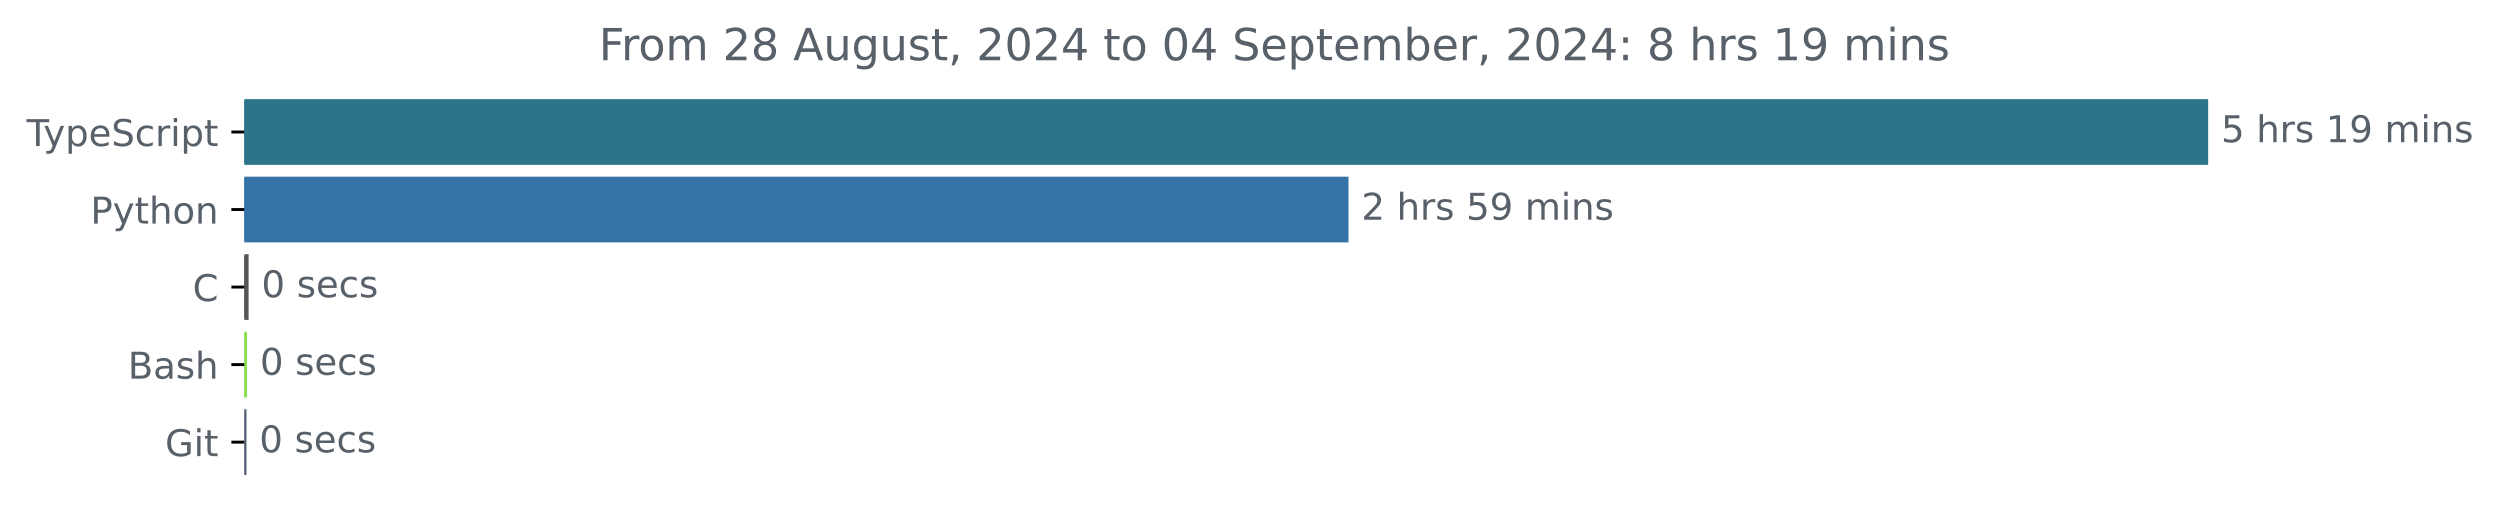
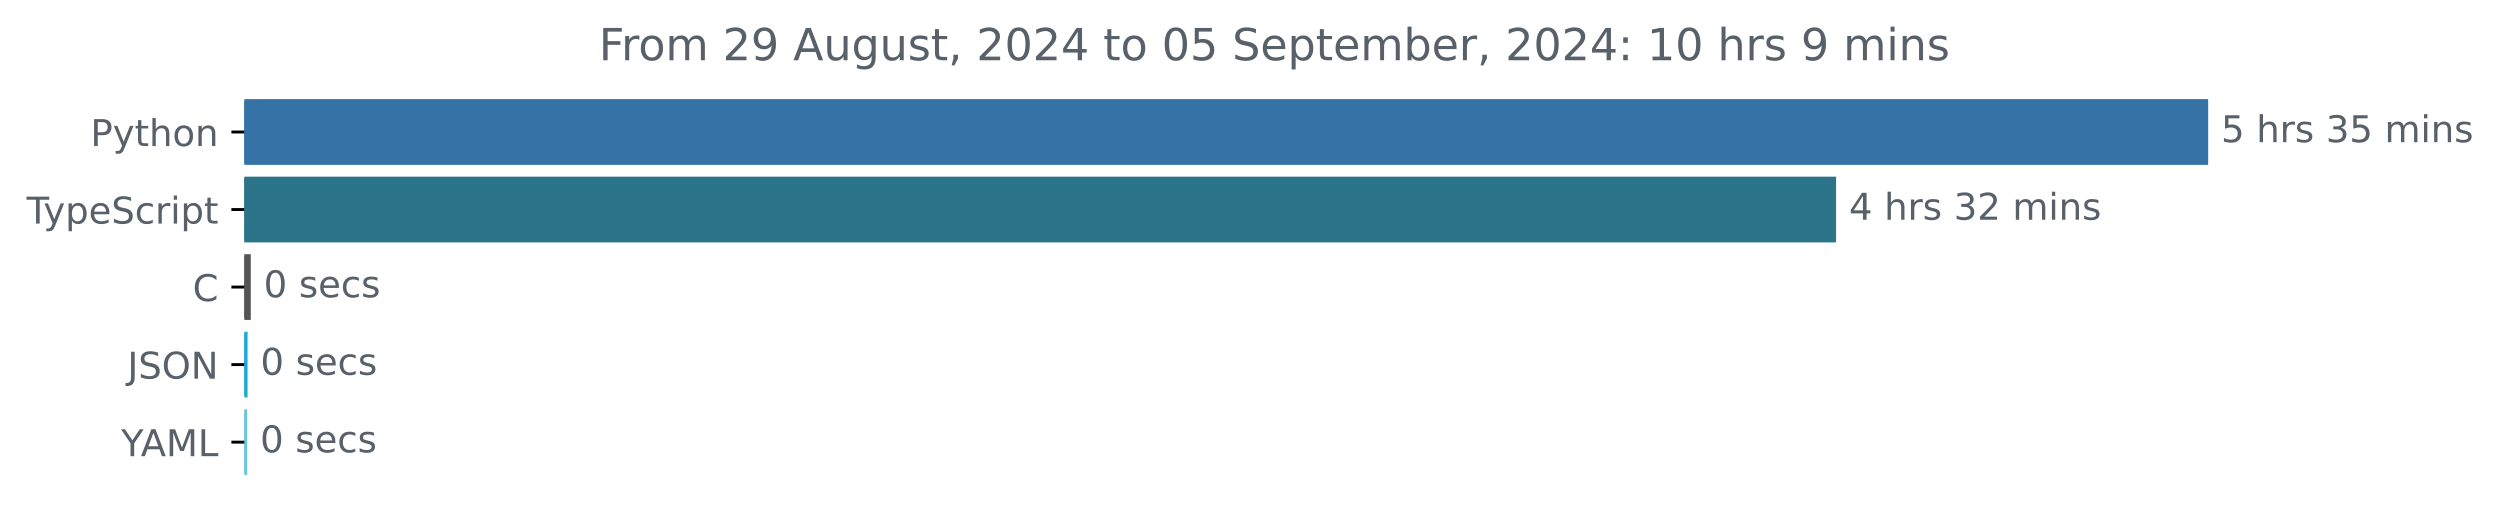
<svg xmlns="http://www.w3.org/2000/svg" xmlns:xlink="http://www.w3.org/1999/xlink" width="677.144pt" height="140.398pt" viewBox="0 0 677.144 140.398" version="1.1">
  <defs>
    <style type="text/css">*{stroke-linejoin: round; stroke-linecap: butt}</style>
  </defs>
  <g id="figure_1">
    <g id="patch_1">
      <path d="M -0 140.398  L 677.144 140.398  L 677.144 0  L -0 0  L -0 140.398  z " style="fill: none" />
    </g>
    <g id="axes_1">
      <g id="patch_2">
-         <path d="M 66.17 27.358  L 597.599 27.358  L 597.599 44.158  L 66.17 44.158  z " clip-path="url(#p4a62b75772)" style="fill: #2b7489; stroke: #2b7489; stroke-linejoin: miter" />
+         <path d="M 66.17 27.358  L 597.599 27.358  L 597.599 44.158  L 66.17 44.158  z " clip-path="url(#pec182d8e87)" style="fill: #3572a5; stroke: #3572a5; stroke-linejoin: miter" />
      </g>
      <g id="patch_3">
-         <path d="M 66.17 48.358  L 364.751 48.358  L 364.751 65.158  L 66.17 65.158  z " clip-path="url(#p4a62b75772)" style="fill: #3572a5; stroke: #3572a5; stroke-linejoin: miter" />
+         <path d="M 66.17 48.358  L 496.811 48.358  L 496.811 65.158  L 66.17 65.158  z " clip-path="url(#pec182d8e87)" style="fill: #2b7489; stroke: #2b7489; stroke-linejoin: miter" />
      </g>
      <g id="patch_4">
-         <path d="M 66.17 69.358  L 66.835 69.358  L 66.835 86.158  L 66.17 86.158  z " clip-path="url(#p4a62b75772)" style="fill: #555555; stroke: #555555; stroke-linejoin: miter" />
+         <path d="M 66.17 69.358  L 67.424 69.358  L 67.424 86.158  L 66.17 86.158  z " clip-path="url(#pec182d8e87)" style="fill: #555555; stroke: #555555; stroke-linejoin: miter" />
      </g>
      <g id="patch_5">
-         <path d="M 66.17 90.358  L 66.42 90.358  L 66.42 107.158  L 66.17 107.158  z " clip-path="url(#p4a62b75772)" style="fill: #89e051; stroke: #89e051; stroke-linejoin: miter" />
+         <path d="M 66.17 90.358  L 66.556 90.358  L 66.556 107.158  L 66.17 107.158  z " clip-path="url(#pec182d8e87)" style="fill: #1caad1; stroke: #1caad1; stroke-linejoin: miter" />
      </g>
      <g id="patch_6">
-         <path d="M 66.17 111.358  L 66.253 111.358  L 66.253 128.158  L 66.17 128.158  z " clip-path="url(#p4a62b75772)" style="fill: #505d71; stroke: #505d71; stroke-linejoin: miter" />
+         <path d="M 66.17 111.358  L 66.46 111.358  L 66.46 128.158  L 66.17 128.158  z " clip-path="url(#pec182d8e87)" style="fill: #6ac4e1; stroke: #6ac4e1; stroke-linejoin: miter" />
      </g>
      <g id="matplotlib.axis_1" />
      <g id="matplotlib.axis_2">
        <g id="ytick_1">
          <g id="line2d_1">
            <defs>
-               <path id="me168a9ed3e" d="M 0 0  L -3.5 0  " style="stroke: #000000; stroke-width: 0.8" />
+               <path id="mca7afefa3f" d="M 0 0  L -3.5 0  " style="stroke: #000000; stroke-width: 0.8" />
            </defs>
            <g>
-               <use xlink:href="#me168a9ed3e" x="66.17" y="35.758" style="stroke: #000000; stroke-width: 0.8" />
+               <use xlink:href="#mca7afefa3f" x="66.17" y="35.758" style="stroke: #000000; stroke-width: 0.8" />
            </g>
          </g>
          <g id="text_1">
-             <g style="fill: #586069" transform="translate(7.2 39.55734) scale(0.1 -0.1)">
+             <g style="fill: #586069" transform="translate(24.50781 39.55734) scale(0.1 -0.1)">
+               <defs>
+                 <path id="DejaVuSans-50" d="M 1259 4147  L 1259 2394  L 2053 2394  Q 2494 2394 2734 2622  Q 2975 2850 2975 3272  Q 2975 3691 2734 3919  Q 2494 4147 2053 4147  L 1259 4147  z M 628 4666  L 2053 4666  Q 2838 4666 3239 4311  Q 3641 3956 3641 3272  Q 3641 2581 3239 2228  Q 2838 1875 2053 1875  L 1259 1875  L 1259 0  L 628 0  L 628 4666  z " transform="scale(0.015625)" />
+                 <path id="DejaVuSans-79" d="M 2059 -325  Q 1816 -950 1584 -1140  Q 1353 -1331 966 -1331  L 506 -1331  L 506 -850  L 844 -850  Q 1081 -850 1212 -737  Q 1344 -625 1503 -206  L 1606 56  L 191 3500  L 800 3500  L 1894 763  L 2988 3500  L 3597 3500  L 2059 -325  z " transform="scale(0.015625)" />
+                 <path id="DejaVuSans-74" d="M 1172 4494  L 1172 3500  L 2356 3500  L 2356 3053  L 1172 3053  L 1172 1153  Q 1172 725 1289 603  Q 1406 481 1766 481  L 2356 481  L 2356 0  L 1766 0  Q 1100 0 847 248  Q 594 497 594 1153  L 594 3053  L 172 3053  L 172 3500  L 594 3500  L 594 4494  L 1172 4494  z " transform="scale(0.015625)" />
+                 <path id="DejaVuSans-68" d="M 3513 2113  L 3513 0  L 2938 0  L 2938 2094  Q 2938 2591 2744 2837  Q 2550 3084 2163 3084  Q 1697 3084 1428 2787  Q 1159 2491 1159 1978  L 1159 0  L 581 0  L 581 4863  L 1159 4863  L 1159 2956  Q 1366 3272 1645 3428  Q 1925 3584 2291 3584  Q 2894 3584 3203 3211  Q 3513 2838 3513 2113  z " transform="scale(0.015625)" />
+                 <path id="DejaVuSans-6f" d="M 1959 3097  Q 1497 3097 1228 2736  Q 959 2375 959 1747  Q 959 1119 1226 758  Q 1494 397 1959 397  Q 2419 397 2687 759  Q 2956 1122 2956 1747  Q 2956 2369 2687 2733  Q 2419 3097 1959 3097  z M 1959 3584  Q 2709 3584 3137 3096  Q 3566 2609 3566 1747  Q 3566 888 3137 398  Q 2709 -91 1959 -91  Q 1206 -91 779 398  Q 353 888 353 1747  Q 353 2609 779 3096  Q 1206 3584 1959 3584  z " transform="scale(0.015625)" />
+                 <path id="DejaVuSans-6e" d="M 3513 2113  L 3513 0  L 2938 0  L 2938 2094  Q 2938 2591 2744 2837  Q 2550 3084 2163 3084  Q 1697 3084 1428 2787  Q 1159 2491 1159 1978  L 1159 0  L 581 0  L 581 3500  L 1159 3500  L 1159 2956  Q 1366 3272 1645 3428  Q 1925 3584 2291 3584  Q 2894 3584 3203 3211  Q 3513 2838 3513 2113  z " transform="scale(0.015625)" />
+               </defs>
+               <use xlink:href="#DejaVuSans-50" />
+               <use xlink:href="#DejaVuSans-79" x="60.303" />
+               <use xlink:href="#DejaVuSans-74" x="119.482" />
+               <use xlink:href="#DejaVuSans-68" x="158.691" />
+               <use xlink:href="#DejaVuSans-6f" x="222.07" />
+               <use xlink:href="#DejaVuSans-6e" x="283.252" />
+             </g>
+           </g>
+         </g>
+         <g id="ytick_2">
+           <g id="line2d_2">
+             <g>
+               <use xlink:href="#mca7afefa3f" x="66.17" y="56.758" style="stroke: #000000; stroke-width: 0.8" />
+             </g>
+           </g>
+           <g id="text_2">
+             <g style="fill: #586069" transform="translate(7.2 60.55734) scale(0.1 -0.1)">
              <defs>
                <path id="DejaVuSans-54" d="M -19 4666  L 3928 4666  L 3928 4134  L 2272 4134  L 2272 0  L 1638 0  L 1638 4134  L -19 4134  L -19 4666  z " transform="scale(0.015625)" />
-                 <path id="DejaVuSans-79" d="M 2059 -325  Q 1816 -950 1584 -1140  Q 1353 -1331 966 -1331  L 506 -1331  L 506 -850  L 844 -850  Q 1081 -850 1212 -737  Q 1344 -625 1503 -206  L 1606 56  L 191 3500  L 800 3500  L 1894 763  L 2988 3500  L 3597 3500  L 2059 -325  z " transform="scale(0.015625)" />
                <path id="DejaVuSans-70" d="M 1159 525  L 1159 -1331  L 581 -1331  L 581 3500  L 1159 3500  L 1159 2969  Q 1341 3281 1617 3432  Q 1894 3584 2278 3584  Q 2916 3584 3314 3078  Q 3713 2572 3713 1747  Q 3713 922 3314 415  Q 2916 -91 2278 -91  Q 1894 -91 1617 61  Q 1341 213 1159 525  z M 3116 1747  Q 3116 2381 2855 2742  Q 2594 3103 2138 3103  Q 1681 3103 1420 2742  Q 1159 2381 1159 1747  Q 1159 1113 1420 752  Q 1681 391 2138 391  Q 2594 391 2855 752  Q 3116 1113 3116 1747  z " transform="scale(0.015625)" />
                <path id="DejaVuSans-65" d="M 3597 1894  L 3597 1613  L 953 1613  Q 991 1019 1311 708  Q 1631 397 2203 397  Q 2534 397 2845 478  Q 3156 559 3463 722  L 3463 178  Q 3153 47 2828 -22  Q 2503 -91 2169 -91  Q 1331 -91 842 396  Q 353 884 353 1716  Q 353 2575 817 3079  Q 1281 3584 2069 3584  Q 2775 3584 3186 3129  Q 3597 2675 3597 1894  z M 3022 2063  Q 3016 2534 2758 2815  Q 2500 3097 2075 3097  Q 1594 3097 1305 2825  Q 1016 2553 972 2059  L 3022 2063  z " transform="scale(0.015625)" />
                <path id="DejaVuSans-53" d="M 3425 4513  L 3425 3897  Q 3066 4069 2747 4153  Q 2428 4238 2131 4238  Q 1616 4238 1336 4038  Q 1056 3838 1056 3469  Q 1056 3159 1242 3001  Q 1428 2844 1947 2747  L 2328 2669  Q 3034 2534 3370 2195  Q 3706 1856 3706 1288  Q 3706 609 3251 259  Q 2797 -91 1919 -91  Q 1588 -91 1214 -16  Q 841 59 441 206  L 441 856  Q 825 641 1194 531  Q 1563 422 1919 422  Q 2459 422 2753 634  Q 3047 847 3047 1241  Q 3047 1584 2836 1778  Q 2625 1972 2144 2069  L 1759 2144  Q 1053 2284 737 2584  Q 422 2884 422 3419  Q 422 4038 858 4394  Q 1294 4750 2059 4750  Q 2388 4750 2728 4690  Q 3069 4631 3425 4513  z " transform="scale(0.015625)" />
                <path id="DejaVuSans-63" d="M 3122 3366  L 3122 2828  Q 2878 2963 2633 3030  Q 2388 3097 2138 3097  Q 1578 3097 1268 2742  Q 959 2388 959 1747  Q 959 1106 1268 751  Q 1578 397 2138 397  Q 2388 397 2633 464  Q 2878 531 3122 666  L 3122 134  Q 2881 22 2623 -34  Q 2366 -91 2075 -91  Q 1284 -91 818 406  Q 353 903 353 1747  Q 353 2603 823 3093  Q 1294 3584 2113 3584  Q 2378 3584 2631 3529  Q 2884 3475 3122 3366  z " transform="scale(0.015625)" />
                <path id="DejaVuSans-72" d="M 2631 2963  Q 2534 3019 2420 3045  Q 2306 3072 2169 3072  Q 1681 3072 1420 2755  Q 1159 2438 1159 1844  L 1159 0  L 581 0  L 581 3500  L 1159 3500  L 1159 2956  Q 1341 3275 1631 3429  Q 1922 3584 2338 3584  Q 2397 3584 2469 3576  Q 2541 3569 2628 3553  L 2631 2963  z " transform="scale(0.015625)" />
                <path id="DejaVuSans-69" d="M 603 3500  L 1178 3500  L 1178 0  L 603 0  L 603 3500  z M 603 4863  L 1178 4863  L 1178 4134  L 603 4134  L 603 4863  z " transform="scale(0.015625)" />
-                 <path id="DejaVuSans-74" d="M 1172 4494  L 1172 3500  L 2356 3500  L 2356 3053  L 1172 3053  L 1172 1153  Q 1172 725 1289 603  Q 1406 481 1766 481  L 2356 481  L 2356 0  L 1766 0  Q 1100 0 847 248  Q 594 497 594 1153  L 594 3053  L 172 3053  L 172 3500  L 594 3500  L 594 4494  L 1172 4494  z " transform="scale(0.015625)" />
              </defs>
              <use xlink:href="#DejaVuSans-54" />
              <use xlink:href="#DejaVuSans-79" x="45.459" />
              <use xlink:href="#DejaVuSans-70" x="104.639" />
              <use xlink:href="#DejaVuSans-65" x="168.115" />
              <use xlink:href="#DejaVuSans-53" x="229.639" />
              <use xlink:href="#DejaVuSans-63" x="293.115" />
              <use xlink:href="#DejaVuSans-72" x="348.096" />
              <use xlink:href="#DejaVuSans-69" x="389.209" />
              <use xlink:href="#DejaVuSans-70" x="416.992" />
              <use xlink:href="#DejaVuSans-74" x="480.469" />
            </g>
          </g>
        </g>
-         <g id="ytick_2">
-           <g id="line2d_2">
-             <g>
-               <use xlink:href="#me168a9ed3e" x="66.17" y="56.758" style="stroke: #000000; stroke-width: 0.8" />
-             </g>
-           </g>
-           <g id="text_2">
-             <g style="fill: #586069" transform="translate(24.50781 60.55734) scale(0.1 -0.1)">
-               <defs>
-                 <path id="DejaVuSans-50" d="M 1259 4147  L 1259 2394  L 2053 2394  Q 2494 2394 2734 2622  Q 2975 2850 2975 3272  Q 2975 3691 2734 3919  Q 2494 4147 2053 4147  L 1259 4147  z M 628 4666  L 2053 4666  Q 2838 4666 3239 4311  Q 3641 3956 3641 3272  Q 3641 2581 3239 2228  Q 2838 1875 2053 1875  L 1259 1875  L 1259 0  L 628 0  L 628 4666  z " transform="scale(0.015625)" />
-                 <path id="DejaVuSans-68" d="M 3513 2113  L 3513 0  L 2938 0  L 2938 2094  Q 2938 2591 2744 2837  Q 2550 3084 2163 3084  Q 1697 3084 1428 2787  Q 1159 2491 1159 1978  L 1159 0  L 581 0  L 581 4863  L 1159 4863  L 1159 2956  Q 1366 3272 1645 3428  Q 1925 3584 2291 3584  Q 2894 3584 3203 3211  Q 3513 2838 3513 2113  z " transform="scale(0.015625)" />
-                 <path id="DejaVuSans-6f" d="M 1959 3097  Q 1497 3097 1228 2736  Q 959 2375 959 1747  Q 959 1119 1226 758  Q 1494 397 1959 397  Q 2419 397 2687 759  Q 2956 1122 2956 1747  Q 2956 2369 2687 2733  Q 2419 3097 1959 3097  z M 1959 3584  Q 2709 3584 3137 3096  Q 3566 2609 3566 1747  Q 3566 888 3137 398  Q 2709 -91 1959 -91  Q 1206 -91 779 398  Q 353 888 353 1747  Q 353 2609 779 3096  Q 1206 3584 1959 3584  z " transform="scale(0.015625)" />
-                 <path id="DejaVuSans-6e" d="M 3513 2113  L 3513 0  L 2938 0  L 2938 2094  Q 2938 2591 2744 2837  Q 2550 3084 2163 3084  Q 1697 3084 1428 2787  Q 1159 2491 1159 1978  L 1159 0  L 581 0  L 581 3500  L 1159 3500  L 1159 2956  Q 1366 3272 1645 3428  Q 1925 3584 2291 3584  Q 2894 3584 3203 3211  Q 3513 2838 3513 2113  z " transform="scale(0.015625)" />
-               </defs>
-               <use xlink:href="#DejaVuSans-50" />
-               <use xlink:href="#DejaVuSans-79" x="60.303" />
-               <use xlink:href="#DejaVuSans-74" x="119.482" />
-               <use xlink:href="#DejaVuSans-68" x="158.691" />
-               <use xlink:href="#DejaVuSans-6f" x="222.07" />
-               <use xlink:href="#DejaVuSans-6e" x="283.252" />
-             </g>
-           </g>
-         </g>
        <g id="ytick_3">
          <g id="line2d_3">
            <g>
-               <use xlink:href="#me168a9ed3e" x="66.17" y="77.758" style="stroke: #000000; stroke-width: 0.8" />
+               <use xlink:href="#mca7afefa3f" x="66.17" y="77.758" style="stroke: #000000; stroke-width: 0.8" />
            </g>
          </g>
          <g id="text_3">
            <g style="fill: #586069" transform="translate(52.1875 81.55734) scale(0.1 -0.1)">
              <defs>
                <path id="DejaVuSans-43" d="M 4122 4306  L 4122 3641  Q 3803 3938 3442 4084  Q 3081 4231 2675 4231  Q 1875 4231 1450 3742  Q 1025 3253 1025 2328  Q 1025 1406 1450 917  Q 1875 428 2675 428  Q 3081 428 3442 575  Q 3803 722 4122 1019  L 4122 359  Q 3791 134 3420 21  Q 3050 -91 2638 -91  Q 1578 -91 968 557  Q 359 1206 359 2328  Q 359 3453 968 4101  Q 1578 4750 2638 4750  Q 3056 4750 3426 4639  Q 3797 4528 4122 4306  z " transform="scale(0.015625)" />
              </defs>
              <use xlink:href="#DejaVuSans-43" />
            </g>
          </g>
        </g>
        <g id="ytick_4">
          <g id="line2d_4">
            <g>
-               <use xlink:href="#me168a9ed3e" x="66.17" y="98.758" style="stroke: #000000; stroke-width: 0.8" />
+               <use xlink:href="#mca7afefa3f" x="66.17" y="98.758" style="stroke: #000000; stroke-width: 0.8" />
            </g>
          </g>
          <g id="text_4">
-             <g style="fill: #586069" transform="translate(34.63437 102.5573) scale(0.1 -0.1)">
-               <defs>
-                 <path id="DejaVuSans-42" d="M 1259 2228  L 1259 519  L 2272 519  Q 2781 519 3026 730  Q 3272 941 3272 1375  Q 3272 1813 3026 2020  Q 2781 2228 2272 2228  L 1259 2228  z M 1259 4147  L 1259 2741  L 2194 2741  Q 2656 2741 2882 2914  Q 3109 3088 3109 3444  Q 3109 3797 2882 3972  Q 2656 4147 2194 4147  L 1259 4147  z M 628 4666  L 2241 4666  Q 2963 4666 3353 4366  Q 3744 4066 3744 3513  Q 3744 3084 3544 2831  Q 3344 2578 2956 2516  Q 3422 2416 3680 2098  Q 3938 1781 3938 1306  Q 3938 681 3513 340  Q 3088 0 2303 0  L 628 0  L 628 4666  z " transform="scale(0.015625)" />
-                 <path id="DejaVuSans-61" d="M 2194 1759  Q 1497 1759 1228 1600  Q 959 1441 959 1056  Q 959 750 1161 570  Q 1363 391 1709 391  Q 2188 391 2477 730  Q 2766 1069 2766 1631  L 2766 1759  L 2194 1759  z M 3341 1997  L 3341 0  L 2766 0  L 2766 531  Q 2569 213 2275 61  Q 1981 -91 1556 -91  Q 1019 -91 701 211  Q 384 513 384 1019  Q 384 1609 779 1909  Q 1175 2209 1959 2209  L 2766 2209  L 2766 2266  Q 2766 2663 2505 2880  Q 2244 3097 1772 3097  Q 1472 3097 1187 3025  Q 903 2953 641 2809  L 641 3341  Q 956 3463 1253 3523  Q 1550 3584 1831 3584  Q 2591 3584 2966 3190  Q 3341 2797 3341 1997  z " transform="scale(0.015625)" />
-                 <path id="DejaVuSans-73" d="M 2834 3397  L 2834 2853  Q 2591 2978 2328 3040  Q 2066 3103 1784 3103  Q 1356 3103 1142 2972  Q 928 2841 928 2578  Q 928 2378 1081 2264  Q 1234 2150 1697 2047  L 1894 2003  Q 2506 1872 2764 1633  Q 3022 1394 3022 966  Q 3022 478 2636 193  Q 2250 -91 1575 -91  Q 1294 -91 989 -36  Q 684 19 347 128  L 347 722  Q 666 556 975 473  Q 1284 391 1588 391  Q 1994 391 2212 530  Q 2431 669 2431 922  Q 2431 1156 2273 1281  Q 2116 1406 1581 1522  L 1381 1569  Q 847 1681 609 1914  Q 372 2147 372 2553  Q 372 3047 722 3315  Q 1072 3584 1716 3584  Q 2034 3584 2315 3537  Q 2597 3491 2834 3397  z " transform="scale(0.015625)" />
-               </defs>
-               <use xlink:href="#DejaVuSans-42" />
-               <use xlink:href="#DejaVuSans-61" x="68.604" />
-               <use xlink:href="#DejaVuSans-73" x="129.883" />
-               <use xlink:href="#DejaVuSans-68" x="181.982" />
+             <g style="fill: #586069" transform="translate(34.51875 102.5573) scale(0.1 -0.1)">
+               <defs>
+                 <path id="DejaVuSans-4a" d="M 628 4666  L 1259 4666  L 1259 325  Q 1259 -519 939 -900  Q 619 -1281 -91 -1281  L -331 -1281  L -331 -750  L -134 -750  Q 284 -750 456 -515  Q 628 -281 628 325  L 628 4666  z " transform="scale(0.015625)" />
+                 <path id="DejaVuSans-4f" d="M 2522 4238  Q 1834 4238 1429 3725  Q 1025 3213 1025 2328  Q 1025 1447 1429 934  Q 1834 422 2522 422  Q 3209 422 3611 934  Q 4013 1447 4013 2328  Q 4013 3213 3611 3725  Q 3209 4238 2522 4238  z M 2522 4750  Q 3503 4750 4090 4092  Q 4678 3434 4678 2328  Q 4678 1225 4090 567  Q 3503 -91 2522 -91  Q 1538 -91 948 565  Q 359 1222 359 2328  Q 359 3434 948 4092  Q 1538 4750 2522 4750  z " transform="scale(0.015625)" />
+                 <path id="DejaVuSans-4e" d="M 628 4666  L 1478 4666  L 3547 763  L 3547 4666  L 4159 4666  L 4159 0  L 3309 0  L 1241 3903  L 1241 0  L 628 0  L 628 4666  z " transform="scale(0.015625)" />
+               </defs>
+               <use xlink:href="#DejaVuSans-4a" />
+               <use xlink:href="#DejaVuSans-53" x="29.492" />
+               <use xlink:href="#DejaVuSans-4f" x="92.969" />
+               <use xlink:href="#DejaVuSans-4e" x="171.68" />
            </g>
          </g>
        </g>
        <g id="ytick_5">
          <g id="line2d_5">
            <g>
-               <use xlink:href="#me168a9ed3e" x="66.17" y="119.758" style="stroke: #000000; stroke-width: 0.8" />
+               <use xlink:href="#mca7afefa3f" x="66.17" y="119.758" style="stroke: #000000; stroke-width: 0.8" />
            </g>
          </g>
          <g id="text_5">
-             <g style="fill: #586069" transform="translate(44.72344 123.5573) scale(0.1 -0.1)">
-               <defs>
-                 <path id="DejaVuSans-47" d="M 3809 666  L 3809 1919  L 2778 1919  L 2778 2438  L 4434 2438  L 4434 434  Q 4069 175 3628 42  Q 3188 -91 2688 -91  Q 1594 -91 976 548  Q 359 1188 359 2328  Q 359 3472 976 4111  Q 1594 4750 2688 4750  Q 3144 4750 3555 4637  Q 3966 4525 4313 4306  L 4313 3634  Q 3963 3931 3569 4081  Q 3175 4231 2741 4231  Q 1884 4231 1454 3753  Q 1025 3275 1025 2328  Q 1025 1384 1454 906  Q 1884 428 2741 428  Q 3075 428 3337 486  Q 3600 544 3809 666  z " transform="scale(0.015625)" />
-               </defs>
-               <use xlink:href="#DejaVuSans-47" />
-               <use xlink:href="#DejaVuSans-69" x="77.49" />
-               <use xlink:href="#DejaVuSans-74" x="105.273" />
+             <g style="fill: #586069" transform="translate(32.79688 123.5573) scale(0.1 -0.1)">
+               <defs>
+                 <path id="DejaVuSans-59" d="M -13 4666  L 666 4666  L 1959 2747  L 3244 4666  L 3922 4666  L 2272 2222  L 2272 0  L 1638 0  L 1638 2222  L -13 4666  z " transform="scale(0.015625)" />
+                 <path id="DejaVuSans-41" d="M 2188 4044  L 1331 1722  L 3047 1722  L 2188 4044  z M 1831 4666  L 2547 4666  L 4325 0  L 3669 0  L 3244 1197  L 1141 1197  L 716 0  L 50 0  L 1831 4666  z " transform="scale(0.015625)" />
+                 <path id="DejaVuSans-4d" d="M 628 4666  L 1569 4666  L 2759 1491  L 3956 4666  L 4897 4666  L 4897 0  L 4281 0  L 4281 4097  L 3078 897  L 2444 897  L 1241 4097  L 1241 0  L 628 0  L 628 4666  z " transform="scale(0.015625)" />
+                 <path id="DejaVuSans-4c" d="M 628 4666  L 1259 4666  L 1259 531  L 3531 531  L 3531 0  L 628 0  L 628 4666  z " transform="scale(0.015625)" />
+               </defs>
+               <use xlink:href="#DejaVuSans-59" />
+               <use xlink:href="#DejaVuSans-41" x="53.334" />
+               <use xlink:href="#DejaVuSans-4d" x="121.742" />
+               <use xlink:href="#DejaVuSans-4c" x="208.021" />
            </g>
          </g>
        </g>
      </g>
      <g id="text_6">
        <g style="fill: #586069" transform="translate(601.5989 38.5175) scale(0.1 -0.1)">
          <defs>
            <path id="DejaVuSans-35" d="M 691 4666  L 3169 4666  L 3169 4134  L 1269 4134  L 1269 2991  Q 1406 3038 1543 3061  Q 1681 3084 1819 3084  Q 2600 3084 3056 2656  Q 3513 2228 3513 1497  Q 3513 744 3044 326  Q 2575 -91 1722 -91  Q 1428 -91 1123 -41  Q 819 9 494 109  L 494 744  Q 775 591 1075 516  Q 1375 441 1709 441  Q 2250 441 2565 725  Q 2881 1009 2881 1497  Q 2881 1984 2565 2268  Q 2250 2553 1709 2553  Q 1456 2553 1204 2497  Q 953 2441 691 2322  L 691 4666  z " transform="scale(0.015625)" />
            <path id="DejaVuSans-20" transform="scale(0.015625)" />
-             <path id="DejaVuSans-31" d="M 794 531  L 1825 531  L 1825 4091  L 703 3866  L 703 4441  L 1819 4666  L 2450 4666  L 2450 531  L 3481 531  L 3481 0  L 794 0  L 794 531  z " transform="scale(0.015625)" />
-             <path id="DejaVuSans-39" d="M 703 97  L 703 672  Q 941 559 1184 500  Q 1428 441 1663 441  Q 2288 441 2617 861  Q 2947 1281 2994 2138  Q 2813 1869 2534 1725  Q 2256 1581 1919 1581  Q 1219 1581 811 2004  Q 403 2428 403 3163  Q 403 3881 828 4315  Q 1253 4750 1959 4750  Q 2769 4750 3195 4129  Q 3622 3509 3622 2328  Q 3622 1225 3098 567  Q 2575 -91 1691 -91  Q 1453 -91 1209 -44  Q 966 3 703 97  z M 1959 2075  Q 2384 2075 2632 2365  Q 2881 2656 2881 3163  Q 2881 3666 2632 3958  Q 2384 4250 1959 4250  Q 1534 4250 1286 3958  Q 1038 3666 1038 3163  Q 1038 2656 1286 2365  Q 1534 2075 1959 2075  z " transform="scale(0.015625)" />
+             <path id="DejaVuSans-73" d="M 2834 3397  L 2834 2853  Q 2591 2978 2328 3040  Q 2066 3103 1784 3103  Q 1356 3103 1142 2972  Q 928 2841 928 2578  Q 928 2378 1081 2264  Q 1234 2150 1697 2047  L 1894 2003  Q 2506 1872 2764 1633  Q 3022 1394 3022 966  Q 3022 478 2636 193  Q 2250 -91 1575 -91  Q 1294 -91 989 -36  Q 684 19 347 128  L 347 722  Q 666 556 975 473  Q 1284 391 1588 391  Q 1994 391 2212 530  Q 2431 669 2431 922  Q 2431 1156 2273 1281  Q 2116 1406 1581 1522  L 1381 1569  Q 847 1681 609 1914  Q 372 2147 372 2553  Q 372 3047 722 3315  Q 1072 3584 1716 3584  Q 2034 3584 2315 3537  Q 2597 3491 2834 3397  z " transform="scale(0.015625)" />
+             <path id="DejaVuSans-33" d="M 2597 2516  Q 3050 2419 3304 2112  Q 3559 1806 3559 1356  Q 3559 666 3084 287  Q 2609 -91 1734 -91  Q 1441 -91 1130 -33  Q 819 25 488 141  L 488 750  Q 750 597 1062 519  Q 1375 441 1716 441  Q 2309 441 2620 675  Q 2931 909 2931 1356  Q 2931 1769 2642 2001  Q 2353 2234 1838 2234  L 1294 2234  L 1294 2753  L 1863 2753  Q 2328 2753 2575 2939  Q 2822 3125 2822 3475  Q 2822 3834 2567 4026  Q 2313 4219 1838 4219  Q 1578 4219 1281 4162  Q 984 4106 628 3988  L 628 4550  Q 988 4650 1302 4700  Q 1616 4750 1894 4750  Q 2613 4750 3031 4423  Q 3450 4097 3450 3541  Q 3450 3153 3228 2886  Q 3006 2619 2597 2516  z " transform="scale(0.015625)" />
            <path id="DejaVuSans-6d" d="M 3328 2828  Q 3544 3216 3844 3400  Q 4144 3584 4550 3584  Q 5097 3584 5394 3201  Q 5691 2819 5691 2113  L 5691 0  L 5113 0  L 5113 2094  Q 5113 2597 4934 2840  Q 4756 3084 4391 3084  Q 3944 3084 3684 2787  Q 3425 2491 3425 1978  L 3425 0  L 2847 0  L 2847 2094  Q 2847 2600 2669 2842  Q 2491 3084 2119 3084  Q 1678 3084 1418 2786  Q 1159 2488 1159 1978  L 1159 0  L 581 0  L 581 3500  L 1159 3500  L 1159 2956  Q 1356 3278 1631 3431  Q 1906 3584 2284 3584  Q 2666 3584 2933 3390  Q 3200 3197 3328 2828  z " transform="scale(0.015625)" />
          </defs>
          <use xlink:href="#DejaVuSans-35" />
          <use xlink:href="#DejaVuSans-20" x="63.623" />
          <use xlink:href="#DejaVuSans-68" x="95.41" />
          <use xlink:href="#DejaVuSans-72" x="158.789" />
          <use xlink:href="#DejaVuSans-73" x="199.902" />
          <use xlink:href="#DejaVuSans-20" x="252.002" />
-           <use xlink:href="#DejaVuSans-31" x="283.789" />
-           <use xlink:href="#DejaVuSans-39" x="347.412" />
+           <use xlink:href="#DejaVuSans-33" x="283.789" />
+           <use xlink:href="#DejaVuSans-35" x="347.412" />
          <use xlink:href="#DejaVuSans-20" x="411.035" />
          <use xlink:href="#DejaVuSans-6d" x="442.822" />
          <use xlink:href="#DejaVuSans-69" x="540.234" />
          <use xlink:href="#DejaVuSans-6e" x="568.018" />
          <use xlink:href="#DejaVuSans-73" x="631.396" />
        </g>
      </g>
      <g id="text_7">
-         <g style="fill: #586069" transform="translate(368.7509 59.5175) scale(0.1 -0.1)">
-           <defs>
+         <g style="fill: #586069" transform="translate(500.8107 59.5175) scale(0.1 -0.1)">
+           <defs>
+             <path id="DejaVuSans-34" d="M 2419 4116  L 825 1625  L 2419 1625  L 2419 4116  z M 2253 4666  L 3047 4666  L 3047 1625  L 3713 1625  L 3713 1100  L 3047 1100  L 3047 0  L 2419 0  L 2419 1100  L 313 1100  L 313 1709  L 2253 4666  z " transform="scale(0.015625)" />
            <path id="DejaVuSans-32" d="M 1228 531  L 3431 531  L 3431 0  L 469 0  L 469 531  Q 828 903 1448 1529  Q 2069 2156 2228 2338  Q 2531 2678 2651 2914  Q 2772 3150 2772 3378  Q 2772 3750 2511 3984  Q 2250 4219 1831 4219  Q 1534 4219 1204 4116  Q 875 4013 500 3803  L 500 4441  Q 881 4594 1212 4672  Q 1544 4750 1819 4750  Q 2544 4750 2975 4387  Q 3406 4025 3406 3419  Q 3406 3131 3298 2873  Q 3191 2616 2906 2266  Q 2828 2175 2409 1742  Q 1991 1309 1228 531  z " transform="scale(0.015625)" />
          </defs>
-           <use xlink:href="#DejaVuSans-32" />
+           <use xlink:href="#DejaVuSans-34" />
          <use xlink:href="#DejaVuSans-20" x="63.623" />
          <use xlink:href="#DejaVuSans-68" x="95.41" />
          <use xlink:href="#DejaVuSans-72" x="158.789" />
          <use xlink:href="#DejaVuSans-73" x="199.902" />
          <use xlink:href="#DejaVuSans-20" x="252.002" />
-           <use xlink:href="#DejaVuSans-35" x="283.789" />
-           <use xlink:href="#DejaVuSans-39" x="347.412" />
+           <use xlink:href="#DejaVuSans-33" x="283.789" />
+           <use xlink:href="#DejaVuSans-32" x="347.412" />
          <use xlink:href="#DejaVuSans-20" x="411.035" />
          <use xlink:href="#DejaVuSans-6d" x="442.822" />
          <use xlink:href="#DejaVuSans-69" x="540.234" />
          <use xlink:href="#DejaVuSans-6e" x="568.018" />
          <use xlink:href="#DejaVuSans-73" x="631.396" />
        </g>
      </g>
      <g id="text_8">
-         <g style="fill: #586069" transform="translate(70.83512 80.5175) scale(0.1 -0.1)">
+         <g style="fill: #586069" transform="translate(71.42414 80.5175) scale(0.1 -0.1)">
          <defs>
            <path id="DejaVuSans-30" d="M 2034 4250  Q 1547 4250 1301 3770  Q 1056 3291 1056 2328  Q 1056 1369 1301 889  Q 1547 409 2034 409  Q 2525 409 2770 889  Q 3016 1369 3016 2328  Q 3016 3291 2770 3770  Q 2525 4250 2034 4250  z M 2034 4750  Q 2819 4750 3233 4129  Q 3647 3509 3647 2328  Q 3647 1150 3233 529  Q 2819 -91 2034 -91  Q 1250 -91 836 529  Q 422 1150 422 2328  Q 422 3509 836 4129  Q 1250 4750 2034 4750  z " transform="scale(0.015625)" />
          </defs>
          <use xlink:href="#DejaVuSans-30" />
          <use xlink:href="#DejaVuSans-20" x="63.623" />
          <use xlink:href="#DejaVuSans-73" x="95.41" />
          <use xlink:href="#DejaVuSans-65" x="147.51" />
          <use xlink:href="#DejaVuSans-63" x="209.033" />
          <use xlink:href="#DejaVuSans-73" x="264.014" />
        </g>
      </g>
      <g id="text_9">
-         <g style="fill: #586069" transform="translate(70.41961 101.5175) scale(0.1 -0.1)">
+         <g style="fill: #586069" transform="translate(70.55611 101.5175) scale(0.1 -0.1)">
          <use xlink:href="#DejaVuSans-30" />
          <use xlink:href="#DejaVuSans-20" x="63.623" />
          <use xlink:href="#DejaVuSans-73" x="95.41" />
          <use xlink:href="#DejaVuSans-65" x="147.51" />
          <use xlink:href="#DejaVuSans-63" x="209.033" />
          <use xlink:href="#DejaVuSans-73" x="264.014" />
        </g>
      </g>
      <g id="text_10">
-         <g style="fill: #586069" transform="translate(70.25341 122.5175) scale(0.1 -0.1)">
+         <g style="fill: #586069" transform="translate(70.45966 122.5175) scale(0.1 -0.1)">
          <use xlink:href="#DejaVuSans-30" />
          <use xlink:href="#DejaVuSans-20" x="63.623" />
          <use xlink:href="#DejaVuSans-73" x="95.41" />
          <use xlink:href="#DejaVuSans-65" x="147.51" />
          <use xlink:href="#DejaVuSans-63" x="209.033" />
          <use xlink:href="#DejaVuSans-73" x="264.014" />
        </g>
      </g>
      <g id="text_11">
        <g style="fill: #586069" transform="translate(162.2144 16.31812) scale(0.12 -0.12)">
          <defs>
            <path id="DejaVuSans-46" d="M 628 4666  L 3309 4666  L 3309 4134  L 1259 4134  L 1259 2759  L 3109 2759  L 3109 2228  L 1259 2228  L 1259 0  L 628 0  L 628 4666  z " transform="scale(0.015625)" />
-             <path id="DejaVuSans-38" d="M 2034 2216  Q 1584 2216 1326 1975  Q 1069 1734 1069 1313  Q 1069 891 1326 650  Q 1584 409 2034 409  Q 2484 409 2743 651  Q 3003 894 3003 1313  Q 3003 1734 2745 1975  Q 2488 2216 2034 2216  z M 1403 2484  Q 997 2584 770 2862  Q 544 3141 544 3541  Q 544 4100 942 4425  Q 1341 4750 2034 4750  Q 2731 4750 3128 4425  Q 3525 4100 3525 3541  Q 3525 3141 3298 2862  Q 3072 2584 2669 2484  Q 3125 2378 3379 2068  Q 3634 1759 3634 1313  Q 3634 634 3220 271  Q 2806 -91 2034 -91  Q 1263 -91 848 271  Q 434 634 434 1313  Q 434 1759 690 2068  Q 947 2378 1403 2484  z M 1172 3481  Q 1172 3119 1398 2916  Q 1625 2713 2034 2713  Q 2441 2713 2670 2916  Q 2900 3119 2900 3481  Q 2900 3844 2670 4047  Q 2441 4250 2034 4250  Q 1625 4250 1398 4047  Q 1172 3844 1172 3481  z " transform="scale(0.015625)" />
-             <path id="DejaVuSans-41" d="M 2188 4044  L 1331 1722  L 3047 1722  L 2188 4044  z M 1831 4666  L 2547 4666  L 4325 0  L 3669 0  L 3244 1197  L 1141 1197  L 716 0  L 50 0  L 1831 4666  z " transform="scale(0.015625)" />
+             <path id="DejaVuSans-39" d="M 703 97  L 703 672  Q 941 559 1184 500  Q 1428 441 1663 441  Q 2288 441 2617 861  Q 2947 1281 2994 2138  Q 2813 1869 2534 1725  Q 2256 1581 1919 1581  Q 1219 1581 811 2004  Q 403 2428 403 3163  Q 403 3881 828 4315  Q 1253 4750 1959 4750  Q 2769 4750 3195 4129  Q 3622 3509 3622 2328  Q 3622 1225 3098 567  Q 2575 -91 1691 -91  Q 1453 -91 1209 -44  Q 966 3 703 97  z M 1959 2075  Q 2384 2075 2632 2365  Q 2881 2656 2881 3163  Q 2881 3666 2632 3958  Q 2384 4250 1959 4250  Q 1534 4250 1286 3958  Q 1038 3666 1038 3163  Q 1038 2656 1286 2365  Q 1534 2075 1959 2075  z " transform="scale(0.015625)" />
            <path id="DejaVuSans-75" d="M 544 1381  L 544 3500  L 1119 3500  L 1119 1403  Q 1119 906 1312 657  Q 1506 409 1894 409  Q 2359 409 2629 706  Q 2900 1003 2900 1516  L 2900 3500  L 3475 3500  L 3475 0  L 2900 0  L 2900 538  Q 2691 219 2414 64  Q 2138 -91 1772 -91  Q 1169 -91 856 284  Q 544 659 544 1381  z M 1991 3584  L 1991 3584  z " transform="scale(0.015625)" />
            <path id="DejaVuSans-67" d="M 2906 1791  Q 2906 2416 2648 2759  Q 2391 3103 1925 3103  Q 1463 3103 1205 2759  Q 947 2416 947 1791  Q 947 1169 1205 825  Q 1463 481 1925 481  Q 2391 481 2648 825  Q 2906 1169 2906 1791  z M 3481 434  Q 3481 -459 3084 -895  Q 2688 -1331 1869 -1331  Q 1566 -1331 1297 -1286  Q 1028 -1241 775 -1147  L 775 -588  Q 1028 -725 1275 -790  Q 1522 -856 1778 -856  Q 2344 -856 2625 -561  Q 2906 -266 2906 331  L 2906 616  Q 2728 306 2450 153  Q 2172 0 1784 0  Q 1141 0 747 490  Q 353 981 353 1791  Q 353 2603 747 3093  Q 1141 3584 1784 3584  Q 2172 3584 2450 3431  Q 2728 3278 2906 2969  L 2906 3500  L 3481 3500  L 3481 434  z " transform="scale(0.015625)" />
            <path id="DejaVuSans-2c" d="M 750 794  L 1409 794  L 1409 256  L 897 -744  L 494 -744  L 750 256  L 750 794  z " transform="scale(0.015625)" />
-             <path id="DejaVuSans-34" d="M 2419 4116  L 825 1625  L 2419 1625  L 2419 4116  z M 2253 4666  L 3047 4666  L 3047 1625  L 3713 1625  L 3713 1100  L 3047 1100  L 3047 0  L 2419 0  L 2419 1100  L 313 1100  L 313 1709  L 2253 4666  z " transform="scale(0.015625)" />
            <path id="DejaVuSans-62" d="M 3116 1747  Q 3116 2381 2855 2742  Q 2594 3103 2138 3103  Q 1681 3103 1420 2742  Q 1159 2381 1159 1747  Q 1159 1113 1420 752  Q 1681 391 2138 391  Q 2594 391 2855 752  Q 3116 1113 3116 1747  z M 1159 2969  Q 1341 3281 1617 3432  Q 1894 3584 2278 3584  Q 2916 3584 3314 3078  Q 3713 2572 3713 1747  Q 3713 922 3314 415  Q 2916 -91 2278 -91  Q 1894 -91 1617 61  Q 1341 213 1159 525  L 1159 0  L 581 0  L 581 4863  L 1159 4863  L 1159 2969  z " transform="scale(0.015625)" />
            <path id="DejaVuSans-3a" d="M 750 794  L 1409 794  L 1409 0  L 750 0  L 750 794  z M 750 3309  L 1409 3309  L 1409 2516  L 750 2516  L 750 3309  z " transform="scale(0.015625)" />
+             <path id="DejaVuSans-31" d="M 794 531  L 1825 531  L 1825 4091  L 703 3866  L 703 4441  L 1819 4666  L 2450 4666  L 2450 531  L 3481 531  L 3481 0  L 794 0  L 794 531  z " transform="scale(0.015625)" />
          </defs>
          <use xlink:href="#DejaVuSans-46" />
          <use xlink:href="#DejaVuSans-72" x="50.27" />
          <use xlink:href="#DejaVuSans-6f" x="89.133" />
          <use xlink:href="#DejaVuSans-6d" x="150.314" />
          <use xlink:href="#DejaVuSans-20" x="247.727" />
          <use xlink:href="#DejaVuSans-32" x="279.514" />
-           <use xlink:href="#DejaVuSans-38" x="343.137" />
+           <use xlink:href="#DejaVuSans-39" x="343.137" />
          <use xlink:href="#DejaVuSans-20" x="406.76" />
          <use xlink:href="#DejaVuSans-41" x="438.547" />
          <use xlink:href="#DejaVuSans-75" x="506.955" />
          <use xlink:href="#DejaVuSans-67" x="570.334" />
          <use xlink:href="#DejaVuSans-75" x="633.811" />
          <use xlink:href="#DejaVuSans-73" x="697.189" />
          <use xlink:href="#DejaVuSans-74" x="749.289" />
          <use xlink:href="#DejaVuSans-2c" x="788.498" />
          <use xlink:href="#DejaVuSans-20" x="820.285" />
          <use xlink:href="#DejaVuSans-32" x="852.072" />
          <use xlink:href="#DejaVuSans-30" x="915.695" />
          <use xlink:href="#DejaVuSans-32" x="979.318" />
          <use xlink:href="#DejaVuSans-34" x="1042.941" />
          <use xlink:href="#DejaVuSans-20" x="1106.564" />
          <use xlink:href="#DejaVuSans-74" x="1138.352" />
          <use xlink:href="#DejaVuSans-6f" x="1177.561" />
          <use xlink:href="#DejaVuSans-20" x="1238.742" />
          <use xlink:href="#DejaVuSans-30" x="1270.529" />
-           <use xlink:href="#DejaVuSans-34" x="1334.152" />
+           <use xlink:href="#DejaVuSans-35" x="1334.152" />
          <use xlink:href="#DejaVuSans-20" x="1397.775" />
          <use xlink:href="#DejaVuSans-53" x="1429.562" />
          <use xlink:href="#DejaVuSans-65" x="1493.039" />
          <use xlink:href="#DejaVuSans-70" x="1554.562" />
          <use xlink:href="#DejaVuSans-74" x="1618.039" />
          <use xlink:href="#DejaVuSans-65" x="1657.248" />
          <use xlink:href="#DejaVuSans-6d" x="1718.771" />
          <use xlink:href="#DejaVuSans-62" x="1816.184" />
          <use xlink:href="#DejaVuSans-65" x="1879.66" />
          <use xlink:href="#DejaVuSans-72" x="1941.184" />
          <use xlink:href="#DejaVuSans-2c" x="1982.297" />
          <use xlink:href="#DejaVuSans-20" x="2014.084" />
          <use xlink:href="#DejaVuSans-32" x="2045.871" />
          <use xlink:href="#DejaVuSans-30" x="2109.494" />
          <use xlink:href="#DejaVuSans-32" x="2173.117" />
          <use xlink:href="#DejaVuSans-34" x="2236.74" />
          <use xlink:href="#DejaVuSans-3a" x="2300.363" />
          <use xlink:href="#DejaVuSans-20" x="2334.055" />
-           <use xlink:href="#DejaVuSans-38" x="2365.842" />
-           <use xlink:href="#DejaVuSans-20" x="2429.465" />
-           <use xlink:href="#DejaVuSans-68" x="2461.252" />
-           <use xlink:href="#DejaVuSans-72" x="2524.631" />
-           <use xlink:href="#DejaVuSans-73" x="2565.744" />
-           <use xlink:href="#DejaVuSans-20" x="2617.844" />
-           <use xlink:href="#DejaVuSans-31" x="2649.631" />
+           <use xlink:href="#DejaVuSans-31" x="2365.842" />
+           <use xlink:href="#DejaVuSans-30" x="2429.465" />
+           <use xlink:href="#DejaVuSans-20" x="2493.088" />
+           <use xlink:href="#DejaVuSans-68" x="2524.875" />
+           <use xlink:href="#DejaVuSans-72" x="2588.254" />
+           <use xlink:href="#DejaVuSans-73" x="2629.367" />
+           <use xlink:href="#DejaVuSans-20" x="2681.467" />
          <use xlink:href="#DejaVuSans-39" x="2713.254" />
          <use xlink:href="#DejaVuSans-20" x="2776.877" />
          <use xlink:href="#DejaVuSans-6d" x="2808.664" />
          <use xlink:href="#DejaVuSans-69" x="2906.076" />
          <use xlink:href="#DejaVuSans-6e" x="2933.859" />
          <use xlink:href="#DejaVuSans-73" x="2997.238" />
        </g>
      </g>
    </g>
  </g>
  <defs>
-     <clipPath id="p4a62b75772">
+     <clipPath id="pec182d8e87">
      <rect x="66.17" y="22.318" width="558" height="110.88" />
    </clipPath>
  </defs>
</svg>
